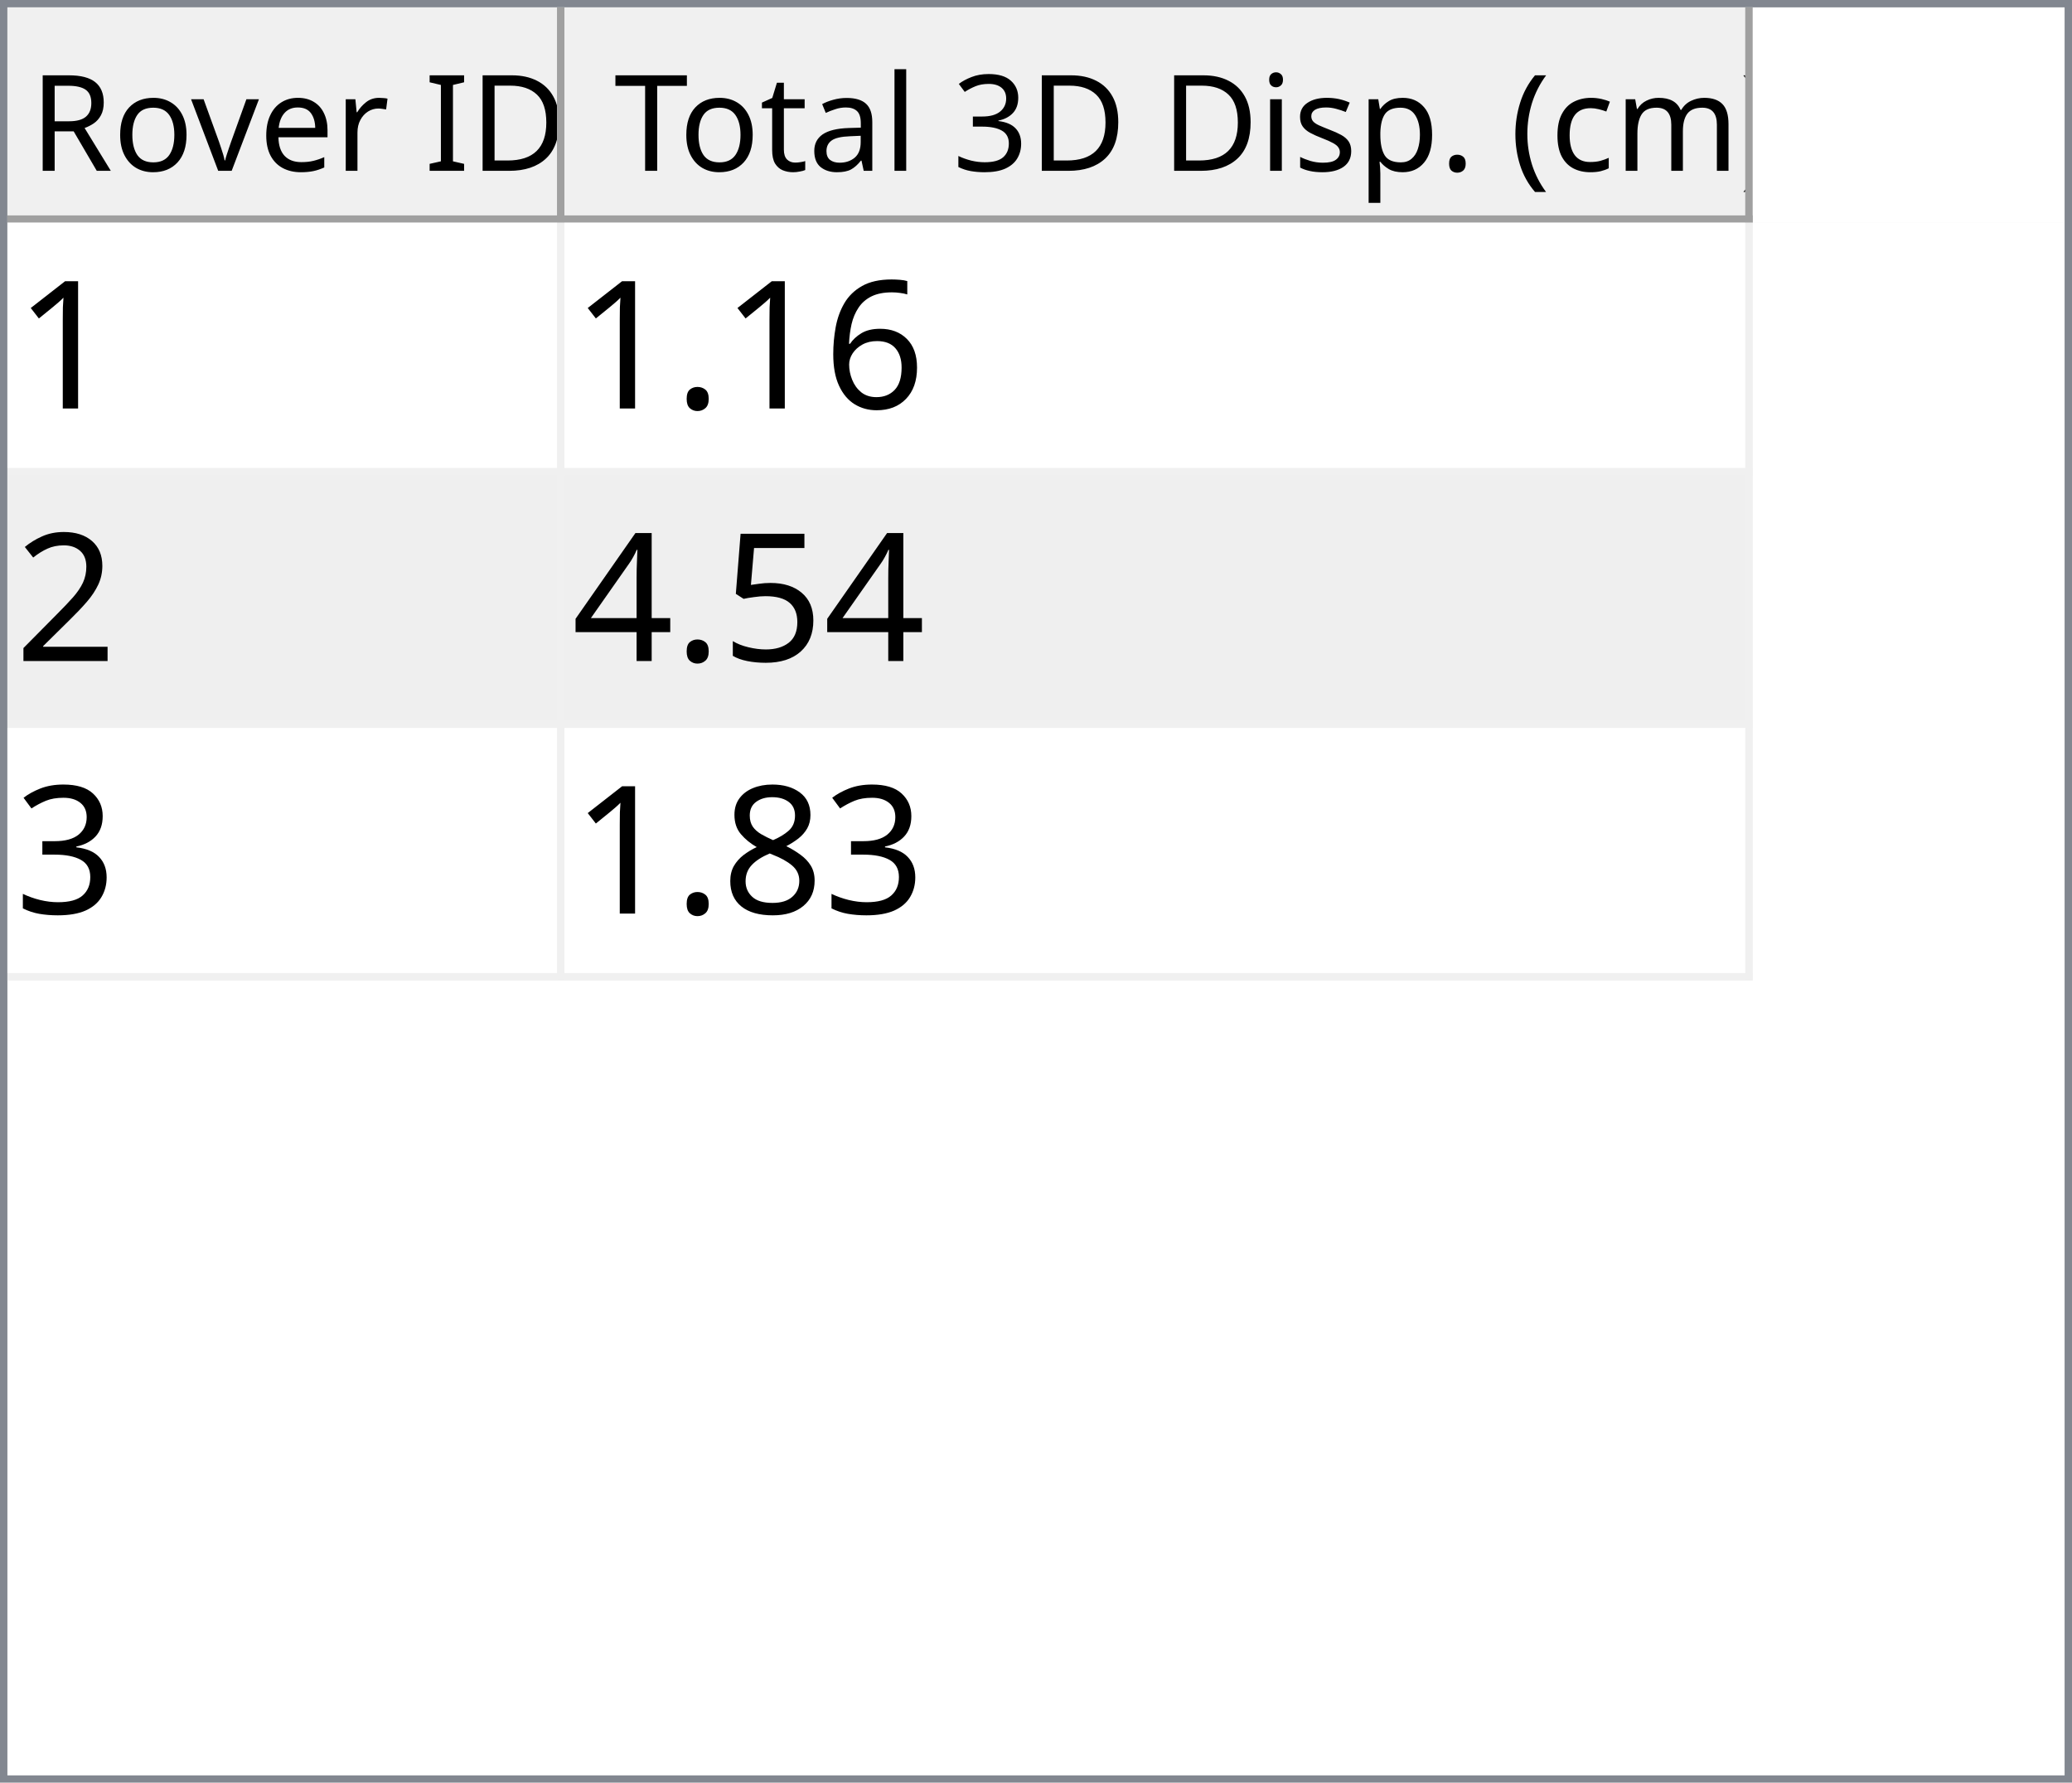
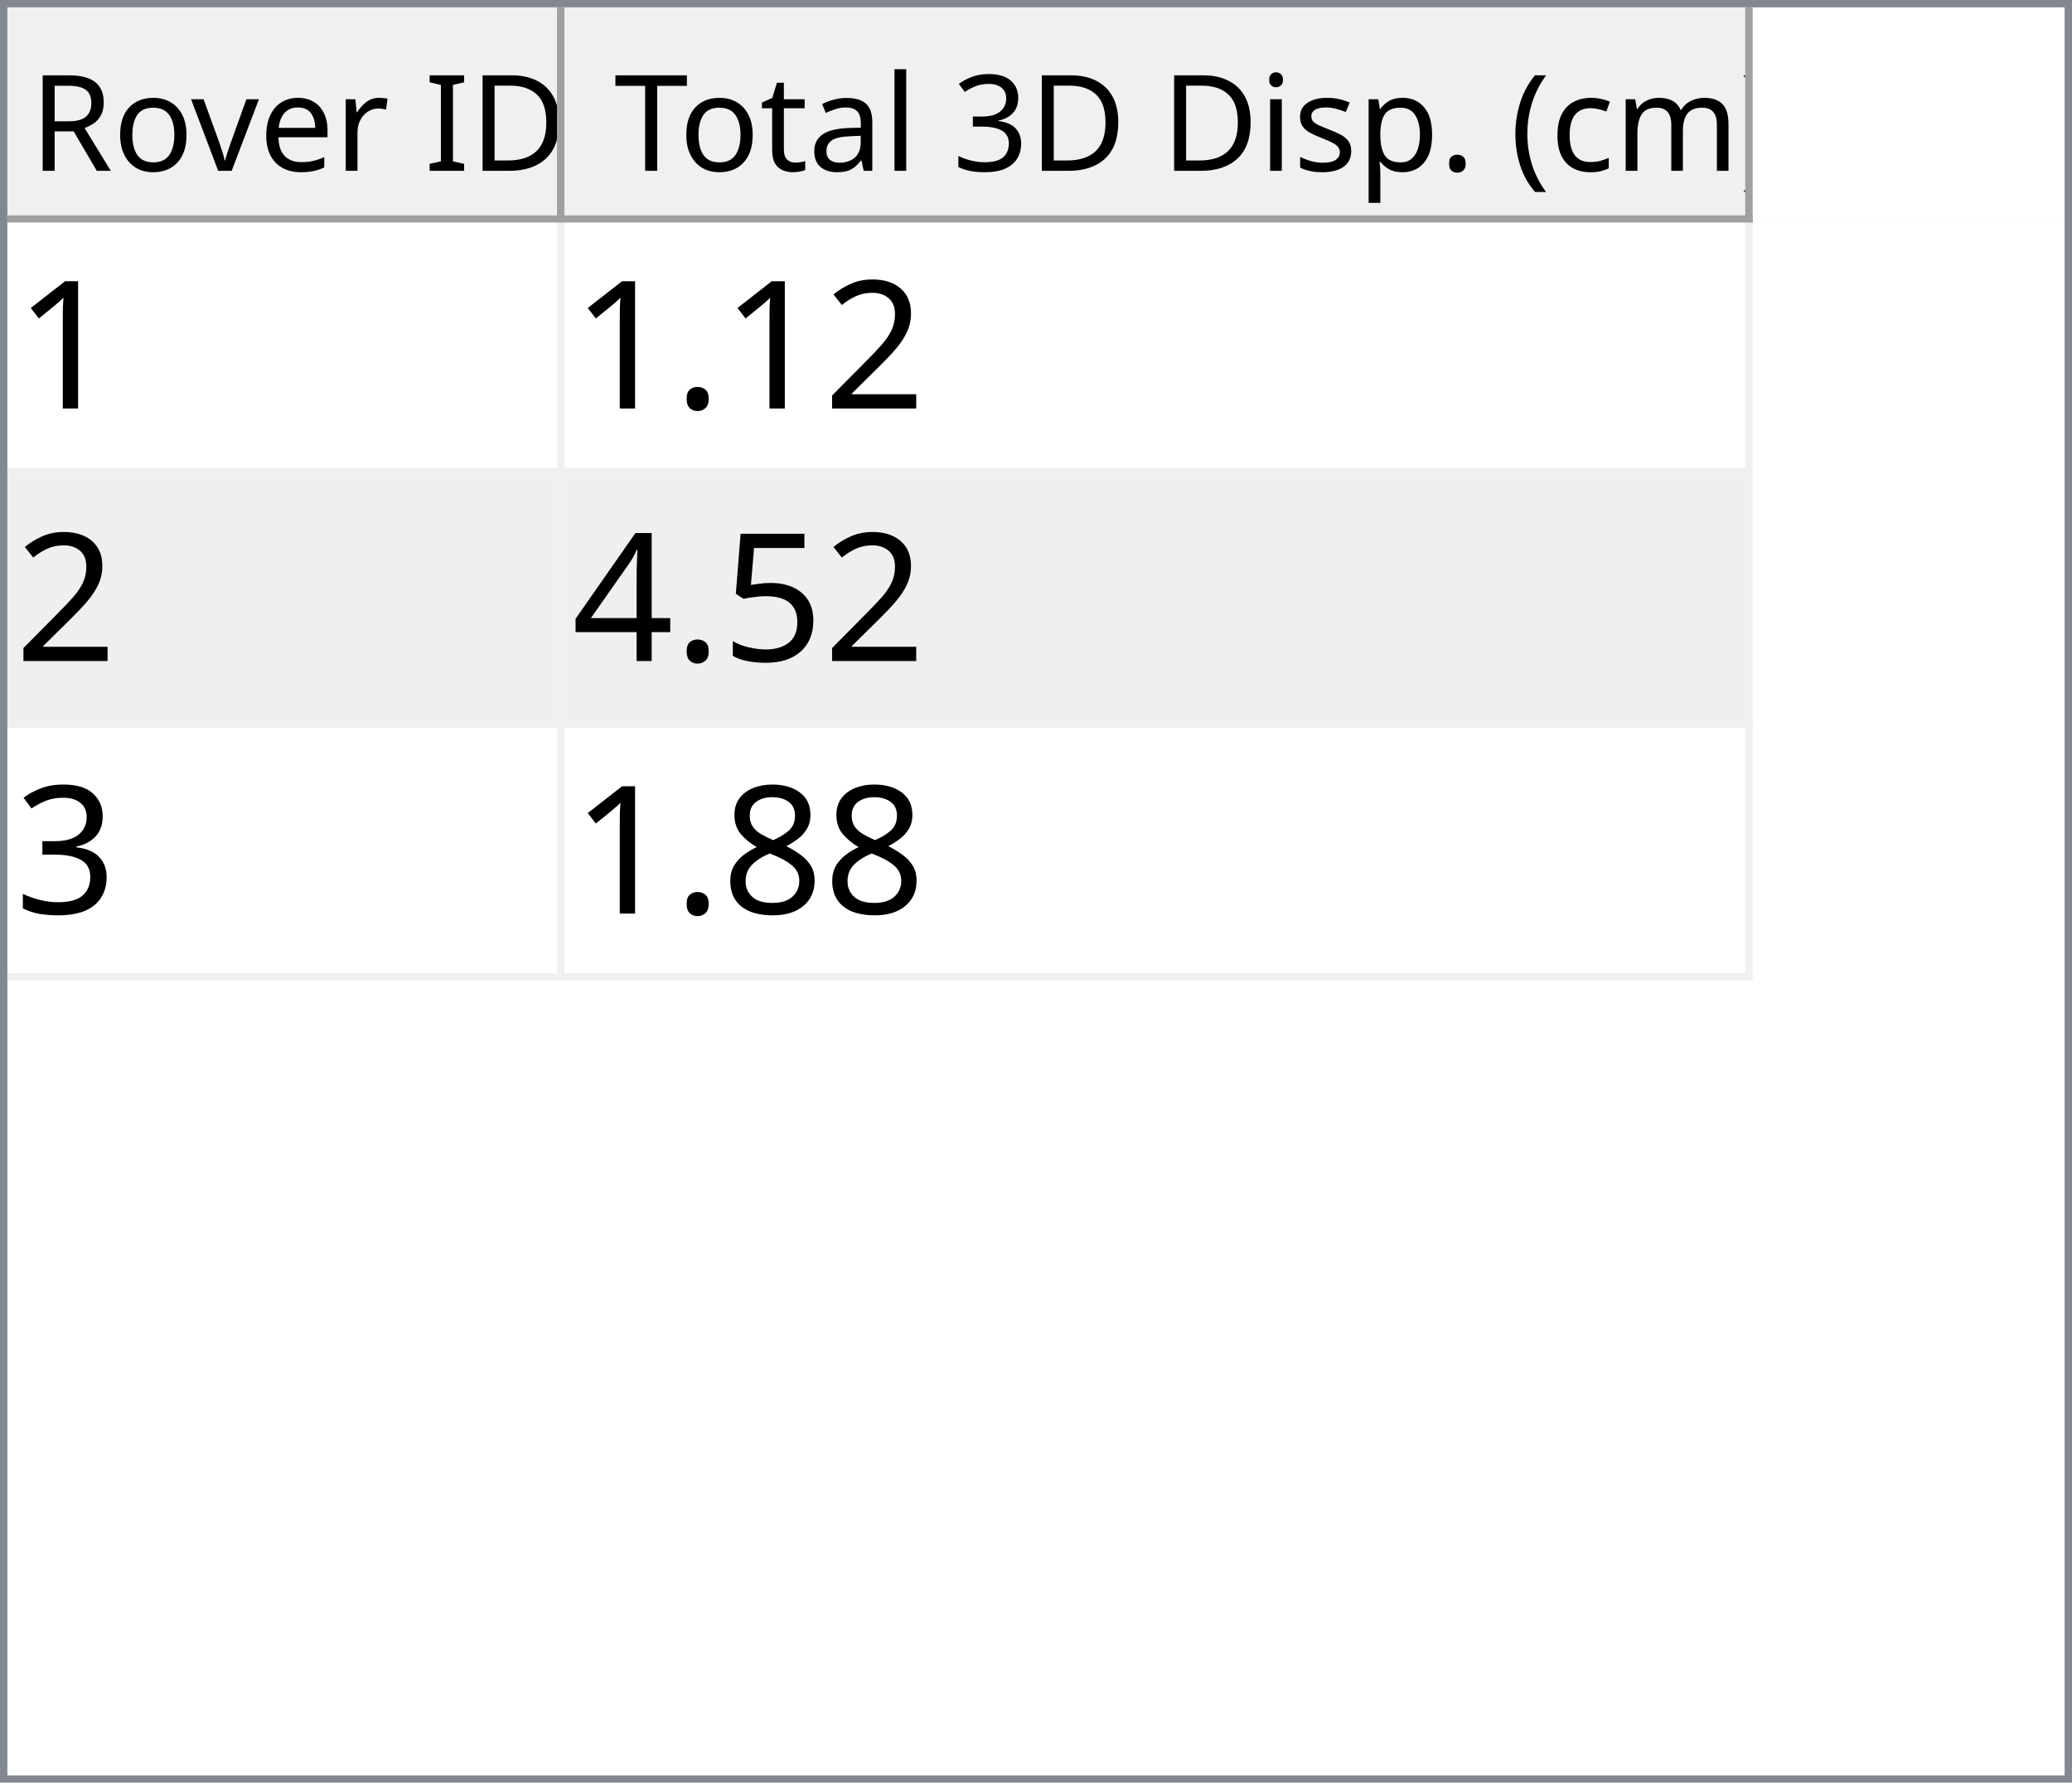
<svg xmlns="http://www.w3.org/2000/svg" style="fill-opacity:1; color-rendering:auto; color-interpolation:auto; text-rendering:auto; stroke:black; stroke-linecap:square; stroke-miterlimit:10; shape-rendering:auto; stroke-opacity:1; fill:black; stroke-dasharray:none; font-weight:normal; stroke-width:1; font-family:'Dialog'; font-style:normal; stroke-linejoin:miter; font-size:12px; stroke-dashoffset:0; image-rendering:auto;" width="279" height="240">
  <defs id="genericDefs" />
  <g>
    <defs id="defs1">
      <clipPath clipPathUnits="userSpaceOnUse" id="clipPath1">
        <path d="M0 0 L279 0 L279 240 L0 240 L0 0 Z" />
      </clipPath>
      <clipPath clipPathUnits="userSpaceOnUse" id="clipPath2">
        <path d="M0 0 L0 240 L279 240 L279 0 Z" />
      </clipPath>
      <clipPath clipPathUnits="userSpaceOnUse" id="clipPath3">
        <path d="M0 0 L0 29 L277 29 L277 0 Z" />
      </clipPath>
      <clipPath clipPathUnits="userSpaceOnUse" id="clipPath4">
        <path d="M0 0 L0 29 L75 29 L75 0 Z" />
      </clipPath>
      <clipPath clipPathUnits="userSpaceOnUse" id="clipPath5">
        <path d="M1 1 L1 28 L74 28 L74 1 Z" />
      </clipPath>
      <clipPath clipPathUnits="userSpaceOnUse" id="clipPath6">
        <path d="M0 0 L0 27 L73 27 L73 0 Z" />
      </clipPath>
      <clipPath clipPathUnits="userSpaceOnUse" id="clipPath7">
        <path d="M-0.5 -0.5 L-0.5 28.5 L74.5 28.5 L74.5 -0.5 Z" />
      </clipPath>
      <clipPath clipPathUnits="userSpaceOnUse" id="clipPath8">
        <path d="M0 0 L0 29 L160 29 L160 0 Z" />
      </clipPath>
      <clipPath clipPathUnits="userSpaceOnUse" id="clipPath9">
        <path d="M1 1 L1 28 L159 28 L159 1 Z" />
      </clipPath>
      <clipPath clipPathUnits="userSpaceOnUse" id="clipPath10">
        <path d="M0 0 L0 27 L158 27 L158 0 Z" />
      </clipPath>
      <clipPath clipPathUnits="userSpaceOnUse" id="clipPath11">
        <path d="M-0.5 -0.5 L-0.5 28.5 L159.5 28.5 L159.5 -0.5 Z" />
      </clipPath>
      <clipPath clipPathUnits="userSpaceOnUse" id="clipPath12">
        <path d="M0 0 L0 209 L277 209 L277 0 Z" />
      </clipPath>
      <clipPath clipPathUnits="userSpaceOnUse" id="clipPath13">
        <path d="M0 0 L0 102 L235 102 L235 0 Z" />
      </clipPath>
      <clipPath clipPathUnits="userSpaceOnUse" id="clipPath14">
        <path d="M-0.5 -0.5 L-0.5 101.5 L234.5 101.5 L234.5 -0.5 Z" />
      </clipPath>
      <clipPath clipPathUnits="userSpaceOnUse" id="clipPath15">
        <path d="M0 0 L0 33 L74 33 L74 0 Z" />
      </clipPath>
      <clipPath clipPathUnits="userSpaceOnUse" id="clipPath16">
        <path d="M0 0 L0 33 L159 33 L159 0 Z" />
      </clipPath>
      <font horiz-adv-x="64.551" id="font1">
        <font-face ascent="107.91" descent="25.098" units-per-em="100" style="font-style:normal; font-family:Segoe UI; font-weight:normal;" />
        <missing-glyph horiz-adv-x="64.551" d="M8.109 0 L8.109 68.266 L56.453 68.266 L56.453 0 L8.109 0 ZM15.328 7.234 L49.219 7.234 L49.219 61.031 L15.328 61.031 L15.328 7.234 Z" />
        <glyph unicode="D" horiz-adv-x="70.117" d="M9.188 0 L9.188 70.016 L28.516 70.016 Q65.531 70.016 65.531 35.891 Q65.531 19.672 55.25 9.836 Q44.969 0 27.734 0 L9.188 0 ZM17.391 62.594 L17.391 7.422 L27.828 7.422 Q41.609 7.422 49.273 14.797 Q56.938 22.172 56.938 35.688 Q56.938 62.594 28.328 62.594 L17.391 62.594 Z" />
        <glyph unicode="I" horiz-adv-x="26.611" d="M17.391 0 L9.188 0 L9.188 70.016 L17.391 70.016 L17.391 0 Z" />
        <glyph unicode=" " horiz-adv-x="27.393" d="" />
        <glyph unicode="r" horiz-adv-x="34.766" d="M34.188 41.891 Q32.078 43.5 28.125 43.5 Q23 43.5 19.555 38.672 Q16.109 33.844 16.109 25.484 L16.109 0 L8.109 0 L8.109 50 L16.109 50 L16.109 39.703 L16.312 39.703 Q18.016 44.969 21.531 47.922 Q25.047 50.875 29.391 50.875 Q32.516 50.875 34.188 50.203 L34.188 41.891 Z" />
        <glyph unicode="e" horiz-adv-x="52.295" d="M48.297 23 L12.984 23 Q13.188 14.656 17.484 10.109 Q21.781 5.562 29.297 5.562 Q37.75 5.562 44.828 11.141 L44.828 3.609 Q38.234 -1.172 27.391 -1.172 Q16.797 -1.172 10.742 5.641 Q4.688 12.453 4.688 24.812 Q4.688 36.469 11.305 43.82 Q17.922 51.172 27.734 51.172 Q37.547 51.172 42.922 44.828 Q48.297 38.484 48.297 27.203 L48.297 23 ZM40.094 29.781 Q40.047 36.719 36.75 40.578 Q33.453 44.438 27.594 44.438 Q21.922 44.438 17.969 40.383 Q14.016 36.328 13.094 29.781 L40.094 29.781 Z" />
        <glyph unicode="v" horiz-adv-x="47.9" d="M47.406 50 L27.484 0 L19.625 0 L0.688 50 L9.469 50 L22.172 13.672 Q23.578 9.672 23.922 6.688 L24.125 6.688 Q24.609 10.453 25.688 13.484 L38.969 50 L47.406 50 Z" />
        <glyph unicode="o" horiz-adv-x="58.594" d="M29 -1.172 Q17.922 -1.172 11.305 5.836 Q4.688 12.844 4.688 24.422 Q4.688 37.016 11.57 44.094 Q18.453 51.172 30.172 51.172 Q41.359 51.172 47.633 44.289 Q53.906 37.406 53.906 25.203 Q53.906 13.234 47.141 6.031 Q40.375 -1.172 29 -1.172 ZM29.594 44.438 Q21.875 44.438 17.383 39.188 Q12.891 33.938 12.891 24.703 Q12.891 15.828 17.43 10.695 Q21.969 5.562 29.594 5.562 Q37.359 5.562 41.531 10.594 Q45.703 15.625 45.703 24.906 Q45.703 34.281 41.531 39.359 Q37.359 44.438 29.594 44.438 Z" />
        <glyph unicode="R" horiz-adv-x="59.814" d="M59.375 0 L49.609 0 L37.891 19.625 Q36.281 22.359 34.766 24.289 Q33.25 26.219 31.664 27.438 Q30.078 28.656 28.25 29.219 Q26.422 29.781 24.125 29.781 L17.391 29.781 L17.391 0 L9.188 0 L9.188 70.016 L30.078 70.016 Q34.672 70.016 38.555 68.867 Q42.438 67.719 45.289 65.375 Q48.141 63.031 49.758 59.547 Q51.375 56.062 51.375 51.375 Q51.375 47.703 50.273 44.656 Q49.172 41.609 47.148 39.211 Q45.125 36.812 42.266 35.133 Q39.406 33.453 35.844 32.516 L35.844 32.328 Q37.594 31.547 38.891 30.547 Q40.188 29.547 41.359 28.18 Q42.531 26.812 43.68 25.078 Q44.828 23.344 46.234 21.047 L59.375 0 ZM17.391 62.594 L17.391 37.203 L28.516 37.203 Q31.594 37.203 34.203 38.133 Q36.812 39.062 38.719 40.797 Q40.625 42.531 41.703 45.047 Q42.781 47.562 42.781 50.688 Q42.781 56.297 39.141 59.445 Q35.5 62.594 28.609 62.594 L17.391 62.594 Z" />
        <glyph unicode=")" horiz-adv-x="30.176" d="M8.297 -15.922 L1.172 -15.922 Q16.406 2.344 16.406 26.812 Q16.406 51.469 1.078 70.016 L8.297 70.016 Q23.531 52.156 23.531 26.703 Q23.531 1.375 8.297 -15.922 Z" />
        <glyph unicode="m" horiz-adv-x="86.133" d="M79.109 0 L71.094 0 L71.094 28.719 Q71.094 37.016 68.531 40.727 Q65.969 44.438 59.906 44.438 Q54.781 44.438 51.195 39.75 Q47.609 35.062 47.609 28.516 L47.609 0 L39.594 0 L39.594 29.688 Q39.594 44.438 28.219 44.438 Q22.953 44.438 19.531 40.016 Q16.109 35.594 16.109 28.516 L16.109 0 L8.109 0 L8.109 50 L16.109 50 L16.109 42.094 L16.312 42.094 Q21.625 51.172 31.844 51.172 Q36.969 51.172 40.773 48.312 Q44.578 45.453 46 40.828 Q51.562 51.172 62.594 51.172 Q79.109 51.172 79.109 30.812 L79.109 0 Z" />
        <glyph unicode="c" horiz-adv-x="46.191" d="M42.188 2.297 Q36.422 -1.172 28.516 -1.172 Q17.828 -1.172 11.258 5.789 Q4.688 12.75 4.688 23.828 Q4.688 36.188 11.766 43.68 Q18.844 51.172 30.672 51.172 Q37.25 51.172 42.281 48.734 L42.281 40.531 Q36.719 44.438 30.375 44.438 Q22.703 44.438 17.797 38.945 Q12.891 33.453 12.891 24.516 Q12.891 15.719 17.508 10.641 Q22.125 5.562 29.891 5.562 Q36.422 5.562 42.188 9.906 L42.188 2.297 Z" />
        <glyph unicode="(" horiz-adv-x="30.176" d="M29.109 -15.922 L21.969 -15.922 Q6.844 1.375 6.844 26.703 Q6.844 52.156 21.969 70.016 L29.203 70.016 Q13.875 51.469 13.875 26.812 Q13.875 2.344 29.109 -15.922 Z" />
        <glyph unicode="." horiz-adv-x="21.68" d="M10.891 -1.078 Q8.641 -1.078 7.055 0.539 Q5.469 2.156 5.469 4.391 Q5.469 6.641 7.055 8.273 Q8.641 9.906 10.891 9.906 Q13.188 9.906 14.797 8.273 Q16.406 6.641 16.406 4.391 Q16.406 2.156 14.797 0.539 Q13.188 -1.078 10.891 -1.078 Z" />
        <glyph unicode="p" horiz-adv-x="58.789" d="M16.312 7.234 L16.109 7.234 L16.109 -23 L8.109 -23 L8.109 50 L16.109 50 L16.109 41.219 L16.312 41.219 Q22.219 51.172 33.594 51.172 Q43.266 51.172 48.688 44.461 Q54.109 37.75 54.109 26.469 Q54.109 13.922 48 6.375 Q41.891 -1.172 31.297 -1.172 Q21.578 -1.172 16.312 7.234 ZM16.109 27.391 L16.109 20.406 Q16.109 14.203 20.141 9.883 Q24.172 5.562 30.375 5.562 Q37.641 5.562 41.773 11.133 Q45.906 16.703 45.906 26.609 Q45.906 34.969 42.047 39.703 Q38.188 44.438 31.594 44.438 Q24.609 44.438 20.359 39.578 Q16.109 34.719 16.109 27.391 Z" />
        <glyph unicode="s" horiz-adv-x="42.432" d="M5.078 1.812 L5.078 10.406 Q11.625 5.562 19.484 5.562 Q30.031 5.562 30.031 12.594 Q30.031 14.594 29.125 15.992 Q28.219 17.391 26.68 18.461 Q25.141 19.531 23.07 20.383 Q21 21.234 18.609 22.172 Q15.281 23.484 12.766 24.828 Q10.25 26.172 8.57 27.859 Q6.891 29.547 6.031 31.695 Q5.172 33.844 5.172 36.719 Q5.172 40.234 6.789 42.945 Q8.406 45.656 11.086 47.484 Q13.766 49.312 17.211 50.242 Q20.656 51.172 24.312 51.172 Q30.812 51.172 35.938 48.922 L35.938 40.828 Q30.422 44.438 23.25 44.438 Q21 44.438 19.195 43.922 Q17.391 43.406 16.094 42.477 Q14.797 41.547 14.086 40.258 Q13.375 38.969 13.375 37.406 Q13.375 35.453 14.086 34.133 Q14.797 32.812 16.164 31.789 Q17.531 30.766 19.484 29.938 Q21.438 29.109 23.922 28.125 Q27.25 26.859 29.883 25.516 Q32.516 24.172 34.375 22.484 Q36.234 20.797 37.234 18.602 Q38.234 16.406 38.234 13.375 Q38.234 9.672 36.602 6.938 Q34.969 4.203 32.234 2.398 Q29.5 0.594 25.93 -0.289 Q22.359 -1.172 18.453 -1.172 Q10.75 -1.172 5.078 1.812 Z" />
        <glyph unicode="i" horiz-adv-x="24.219" d="M12.203 62.703 Q10.062 62.703 8.547 64.164 Q7.031 65.625 7.031 67.875 Q7.031 70.125 8.547 71.609 Q10.062 73.094 12.203 73.094 Q14.406 73.094 15.945 71.609 Q17.484 70.125 17.484 67.875 Q17.484 65.719 15.945 64.211 Q14.406 62.703 12.203 62.703 ZM16.109 0 L8.109 0 L8.109 50 L16.109 50 L16.109 0 Z" />
        <glyph unicode="3" horiz-adv-x="53.906" d="M46.531 19.828 Q46.531 15.094 44.75 11.211 Q42.969 7.328 39.719 4.57 Q36.469 1.812 31.93 0.297 Q27.391 -1.219 21.922 -1.219 Q11.922 -1.219 6 2.594 L6 11.188 Q13.094 5.609 22.219 5.609 Q25.875 5.609 28.828 6.539 Q31.781 7.469 33.906 9.227 Q36.031 10.984 37.18 13.477 Q38.328 15.969 38.328 19.094 Q38.328 32.812 18.797 32.812 L12.984 32.812 L12.984 39.594 L18.5 39.594 Q35.797 39.594 35.797 52.484 Q35.797 64.406 22.609 64.406 Q15.188 64.406 8.688 59.422 L8.688 67.188 Q15.375 71.188 24.609 71.188 Q29 71.188 32.57 69.969 Q36.141 68.75 38.68 66.555 Q41.219 64.359 42.609 61.281 Q44 58.203 44 54.5 Q44 40.672 30.031 36.719 L30.031 36.531 Q33.594 36.141 36.625 34.797 Q39.656 33.453 41.852 31.305 Q44.047 29.156 45.289 26.25 Q46.531 23.344 46.531 19.828 Z" />
        <glyph unicode="l" horiz-adv-x="24.219" d="M16.109 0 L8.109 0 L8.109 74.031 L16.109 74.031 L16.109 0 Z" />
        <glyph unicode="a" horiz-adv-x="50.879" d="M43.891 0 L35.891 0 L35.891 7.812 L35.688 7.812 Q30.469 -1.172 20.312 -1.172 Q12.844 -1.172 8.617 2.781 Q4.391 6.734 4.391 13.281 Q4.391 27.297 20.906 29.594 L35.891 31.688 Q35.891 44.438 25.594 44.438 Q16.547 44.438 9.281 38.281 L9.281 46.484 Q16.656 51.172 26.266 51.172 Q43.891 51.172 43.891 32.516 L43.891 0 ZM35.891 25.297 L23.828 23.641 Q18.266 22.859 15.43 20.875 Q12.594 18.891 12.594 13.875 Q12.594 10.203 15.211 7.883 Q17.828 5.562 22.172 5.562 Q28.125 5.562 32.008 9.742 Q35.891 13.922 35.891 20.312 L35.891 25.297 Z" />
        <glyph unicode="t" horiz-adv-x="33.887" d="M31.297 0.484 Q28.469 -1.078 23.828 -1.078 Q10.688 -1.078 10.688 13.578 L10.688 43.172 L2.094 43.172 L2.094 50 L10.688 50 L10.688 62.203 L18.703 64.797 L18.703 50 L31.297 50 L31.297 43.172 L18.703 43.172 L18.703 14.984 Q18.703 9.969 20.414 7.82 Q22.125 5.672 26.078 5.672 Q29.109 5.672 31.297 7.328 L31.297 0.484 Z" />
        <glyph unicode="T" horiz-adv-x="52.393" d="M50.594 62.594 L30.375 62.594 L30.375 0 L22.172 0 L22.172 62.594 L2 62.594 L2 70.016 L50.594 70.016 L50.594 62.594 Z" />
      </font>
      <font horiz-adv-x="75.0" id="font2">
        <font-face ascent="100.537" descent="21.973" units-per-em="100" style="font-style:normal; font-family:sans-serif; font-weight:normal;" />
        <missing-glyph horiz-adv-x="75.0" d="M12.5 0 L12.5 62.5 L62.5 62.5 L62.5 0 L12.5 0 ZM14.062 1.562 L60.938 1.562 L60.938 60.938 L14.062 60.938 L14.062 1.562 Z" />
        <glyph unicode="1" horiz-adv-x="55.615" d="M37.25 0 L28.469 0 L28.469 56 Q25.297 52.984 20.141 49.953 Q14.984 46.922 10.891 45.406 L10.891 53.906 Q18.266 57.375 23.781 62.305 Q29.297 67.234 31.594 71.875 L37.25 71.875 L37.25 0 Z" />
-         <glyph unicode="6" horiz-adv-x="55.615" d="M49.75 54.047 L41.016 53.375 Q39.844 58.547 37.703 60.891 Q34.125 64.656 28.906 64.656 Q24.703 64.656 21.531 62.312 Q17.391 59.281 14.992 53.469 Q12.594 47.656 12.5 36.922 Q15.672 41.75 20.266 44.094 Q24.859 46.438 29.891 46.438 Q38.672 46.438 44.852 39.969 Q51.031 33.5 51.031 23.25 Q51.031 16.5 48.125 10.719 Q45.219 4.938 40.141 1.859 Q35.062 -1.219 28.609 -1.219 Q17.625 -1.219 10.695 6.859 Q3.766 14.938 3.766 33.5 Q3.766 54.25 11.422 63.672 Q18.109 71.875 29.438 71.875 Q37.891 71.875 43.289 67.141 Q48.688 62.406 49.75 54.047 ZM13.875 23.188 Q13.875 18.656 15.797 14.508 Q17.719 10.359 21.188 8.18 Q24.656 6 28.469 6 Q34.031 6 38.039 10.492 Q42.047 14.984 42.047 22.703 Q42.047 30.125 38.086 34.398 Q34.125 38.672 28.125 38.672 Q22.172 38.672 18.023 34.398 Q13.875 30.125 13.875 23.188 Z" />
+         <glyph unicode="2" horiz-adv-x="55.615" d="M50.344 8.453 L50.344 0 L3.031 0 Q2.938 3.172 4.047 6.109 Q5.859 10.938 9.836 15.625 Q13.812 20.312 21.344 26.469 Q33.016 36.031 37.117 41.625 Q41.219 47.219 41.219 52.203 Q41.219 57.422 37.477 61.008 Q33.734 64.594 27.734 64.594 Q21.391 64.594 17.578 60.789 Q13.766 56.984 13.719 50.25 L4.688 51.172 Q5.609 61.281 11.664 66.578 Q17.719 71.875 27.938 71.875 Q38.234 71.875 44.242 66.164 Q50.25 60.453 50.25 52 Q50.25 47.703 48.492 43.555 Q46.734 39.406 42.656 34.812 Q38.578 30.219 29.109 22.219 Q21.188 15.578 18.945 13.211 Q16.703 10.844 15.234 8.453 L50.344 8.453 Z" />
        <glyph unicode="." horiz-adv-x="27.783" d="M9.078 0 L9.078 10.016 L19.094 10.016 L19.094 0 L9.078 0 Z" />
-         <glyph unicode="2" horiz-adv-x="55.615" d="M50.344 8.453 L50.344 0 L3.031 0 Q2.938 3.172 4.047 6.109 Q5.859 10.938 9.836 15.625 Q13.812 20.312 21.344 26.469 Q33.016 36.031 37.117 41.625 Q41.219 47.219 41.219 52.203 Q41.219 57.422 37.477 61.008 Q33.734 64.594 27.734 64.594 Q21.391 64.594 17.578 60.789 Q13.766 56.984 13.719 50.25 L4.688 51.172 Q5.609 61.281 11.664 66.578 Q17.719 71.875 27.938 71.875 Q38.234 71.875 44.242 66.164 Q50.25 60.453 50.25 52 Q50.25 47.703 48.492 43.555 Q46.734 39.406 42.656 34.812 Q38.578 30.219 29.109 22.219 Q21.188 15.578 18.945 13.211 Q16.703 10.844 15.234 8.453 L50.344 8.453 Z" />
        <glyph unicode="5" horiz-adv-x="55.615" d="M4.156 18.75 L13.375 19.531 Q14.406 12.797 18.141 9.398 Q21.875 6 27.156 6 Q33.5 6 37.891 10.789 Q42.281 15.578 42.281 23.484 Q42.281 31 38.062 35.352 Q33.844 39.703 27 39.703 Q22.75 39.703 19.336 37.773 Q15.922 35.844 13.969 32.766 L5.719 33.844 L12.641 70.609 L48.25 70.609 L48.25 62.203 L19.672 62.203 L15.828 42.969 Q22.266 47.469 29.344 47.469 Q38.719 47.469 45.164 40.969 Q51.609 34.469 51.609 24.266 Q51.609 14.547 45.953 7.469 Q39.062 -1.219 27.156 -1.219 Q17.391 -1.219 11.211 4.25 Q5.031 9.719 4.156 18.75 Z" />
        <glyph unicode="4" horiz-adv-x="55.615" d="M32.328 0 L32.328 17.141 L1.266 17.141 L1.266 25.203 L33.938 71.578 L41.109 71.578 L41.109 25.203 L50.781 25.203 L50.781 17.141 L41.109 17.141 L41.109 0 L32.328 0 ZM32.328 25.203 L32.328 57.469 L9.906 25.203 L32.328 25.203 Z" />
        <glyph unicode="3" horiz-adv-x="55.615" d="M4.203 18.891 L12.984 20.062 Q14.5 12.594 18.141 9.297 Q21.781 6 27 6 Q33.203 6 37.477 10.297 Q41.75 14.594 41.75 20.953 Q41.75 27 37.797 30.93 Q33.844 34.859 27.734 34.859 Q25.25 34.859 21.531 33.891 L22.516 41.609 Q23.391 41.5 23.922 41.5 Q29.547 41.5 34.039 44.43 Q38.531 47.359 38.531 53.469 Q38.531 58.297 35.258 61.477 Q31.984 64.656 26.812 64.656 Q21.688 64.656 18.266 61.43 Q14.844 58.203 13.875 51.766 L5.078 53.328 Q6.688 62.156 12.398 67.016 Q18.109 71.875 26.609 71.875 Q32.469 71.875 37.398 69.359 Q42.328 66.844 44.945 62.5 Q47.562 58.156 47.562 53.266 Q47.562 48.641 45.07 44.828 Q42.578 41.016 37.703 38.766 Q44.047 37.312 47.562 32.695 Q51.078 28.078 51.078 21.141 Q51.078 11.766 44.242 5.25 Q37.406 -1.266 26.953 -1.266 Q17.531 -1.266 11.305 4.352 Q5.078 9.969 4.203 18.891 Z" />
        <glyph unicode="8" horiz-adv-x="55.615" d="M17.672 38.812 Q12.203 40.828 9.57 44.539 Q6.938 48.25 6.938 53.422 Q6.938 61.234 12.555 66.555 Q18.172 71.875 27.484 71.875 Q36.859 71.875 42.578 66.43 Q48.297 60.984 48.297 53.172 Q48.297 48.188 45.68 44.508 Q43.062 40.828 37.75 38.812 Q44.344 36.672 47.781 31.883 Q51.219 27.094 51.219 20.453 Q51.219 11.281 44.727 5.031 Q38.234 -1.219 27.641 -1.219 Q17.047 -1.219 10.547 5.055 Q4.047 11.328 4.047 20.703 Q4.047 27.688 7.594 32.398 Q11.141 37.109 17.672 38.812 ZM15.922 53.719 Q15.922 48.641 19.195 45.414 Q22.469 42.188 27.688 42.188 Q32.766 42.188 36.016 45.383 Q39.266 48.578 39.266 53.219 Q39.266 58.062 35.914 61.359 Q32.562 64.656 27.594 64.656 Q22.562 64.656 19.242 61.43 Q15.922 58.203 15.922 53.719 ZM13.094 20.656 Q13.094 16.891 14.875 13.375 Q16.656 9.859 20.172 7.93 Q23.688 6 27.734 6 Q34.031 6 38.133 10.055 Q42.234 14.109 42.234 20.359 Q42.234 26.703 38.016 30.859 Q33.797 35.016 27.438 35.016 Q21.234 35.016 17.164 30.914 Q13.094 26.812 13.094 20.656 Z" />
      </font>
    </defs>
    <g style="fill:white; stroke:white;">
      <rect x="0" y="0" width="279" style="clip-path:url(#clipPath1); stroke:none;" height="240" />
    </g>
    <g style="fill:white; text-rendering:optimizeSpeed; color-rendering:optimizeSpeed; image-rendering:optimizeSpeed; shape-rendering:crispEdges; stroke:white; color-interpolation:sRGB;">
      <rect x="0" width="279" height="240" y="0" style="stroke:none;" />
      <path style="stroke:none;" d="M0 240 L279 240 L279 0 L0 0 Z" />
    </g>
    <g style="fill:rgb(240,240,240); font-size:18px; font-family:'Segoe UI'; stroke:rgb(240,240,240);">
      <rect x="0" y="0" width="279" style="clip-path:url(#clipPath2); stroke:none;" height="240" />
    </g>
    <g style="fill:rgb(130,135,144); font-size:18px; font-family:'Segoe UI'; stroke:rgb(130,135,144);">
      <path d="M0 0 L279 0 L279 240 L0 240 L0 0 ZM1 1 L278 1 L278 239 L1 239 L1 1 Z" style="fill-rule:evenodd; clip-path:url(#clipPath2); stroke:none;" />
    </g>
    <g style="fill:white; font-size:18px; font-family:'Segoe UI'; stroke:white;" transform="translate(1,1)">
      <rect x="0" y="0" width="277" style="clip-path:url(#clipPath3); stroke:none;" height="29" />
    </g>
    <g style="fill:rgb(240,240,240); font-size:18px; font-family:'Segoe UI'; stroke:rgb(240,240,240);" transform="translate(1,1)">
      <rect x="0" y="0" width="75" style="clip-path:url(#clipPath4); stroke:none;" height="29" />
    </g>
    <g style="font-family:'Segoe UI'; font-size:18px;" transform="translate(2,2)">
      <text x="2" xml:space="preserve" y="21" style="clip-path:url(#clipPath6); stroke:none;">Rover ID</text>
    </g>
    <g transform="translate(1.5,1.5)" style="fill:rgb(160,160,160); font-size:18px; font-family:'Segoe UI'; stroke:rgb(160,160,160); stroke-linejoin:bevel;">
      <line x1="74" x2="74" y1="0" style="fill:none; clip-path:url(#clipPath7);" y2="28" />
    </g>
    <g transform="matrix(1,0,0,1,1,1) translate(0.5,0.5)" style="fill:rgb(160,160,160); font-size:18px; font-family:'Segoe UI'; stroke:rgb(160,160,160); stroke-linejoin:bevel;">
      <line x1="0" x2="74" y1="28" style="fill:none; clip-path:url(#clipPath7);" y2="28" />
    </g>
    <g style="fill:rgb(240,240,240); font-size:18px; font-family:'Segoe UI'; stroke:rgb(240,240,240);" transform="translate(76,1)">
      <rect x="0" y="0" width="160" style="clip-path:url(#clipPath8); stroke:none;" height="29" />
    </g>
    <g style="font-family:'Segoe UI'; font-size:18px;" transform="translate(77,2)">
      <text x="1" xml:space="preserve" y="21" style="clip-path:url(#clipPath10); stroke:none;"> Total 3D Disp. (cm)</text>
    </g>
    <g transform="translate(76.5,1.5)" style="fill:rgb(160,160,160); font-size:18px; font-family:'Segoe UI'; stroke:rgb(160,160,160); stroke-linejoin:bevel;">
      <line x1="159" x2="159" y1="0" style="fill:none; clip-path:url(#clipPath11);" y2="28" />
    </g>
    <g transform="matrix(1,0,0,1,76,1) translate(0.5,0.5)" style="fill:rgb(160,160,160); font-size:18px; font-family:'Segoe UI'; stroke:rgb(160,160,160); stroke-linejoin:bevel;">
      <line x1="0" x2="159" y1="28" style="fill:none; clip-path:url(#clipPath11);" y2="28" />
    </g>
    <g style="fill:white; font-size:18px; font-family:'Segoe UI'; stroke:white;" transform="translate(1,30)">
      <rect x="0" y="0" width="277" style="clip-path:url(#clipPath12); stroke:none;" height="209" />
    </g>
    <g style="fill:rgb(240,240,240); font-size:24px; font-family:sans-serif; stroke:rgb(240,240,240);" transform="translate(1,30)">
      <rect x="0" y="0" width="235" style="clip-path:url(#clipPath13); stroke:none;" height="102" />
      <line transform="translate(0.5,0.5)" x1="0" x2="234" y1="33" style="clip-path:url(#clipPath14); fill:none; stroke-linejoin:bevel;" y2="33" />
    </g>
    <g transform="matrix(1,0,0,1,1,30) translate(0.5,0.5)" style="fill:rgb(240,240,240); font-size:24px; font-family:sans-serif; stroke:rgb(240,240,240); stroke-linejoin:bevel;">
      <line x1="0" x2="234" y1="67" style="fill:none; clip-path:url(#clipPath14);" y2="67" />
    </g>
    <g transform="matrix(1,0,0,1,1,30) translate(0.5,0.5)" style="fill:rgb(240,240,240); font-size:24px; font-family:sans-serif; stroke:rgb(240,240,240); stroke-linejoin:bevel;">
      <line x1="0" x2="234" y1="101" style="fill:none; clip-path:url(#clipPath14);" y2="101" />
    </g>
    <g transform="matrix(1,0,0,1,1,30) translate(0.5,0.5)" style="fill:rgb(240,240,240); font-size:24px; font-family:sans-serif; stroke:rgb(240,240,240); stroke-linejoin:bevel;">
      <line x1="74" x2="74" y1="0" style="fill:none; clip-path:url(#clipPath14);" y2="101" />
    </g>
    <g transform="matrix(1,0,0,1,1,30) translate(0.5,0.5)" style="fill:rgb(240,240,240); font-size:24px; font-family:sans-serif; stroke:rgb(240,240,240); stroke-linejoin:bevel;">
      <line x1="234" x2="234" y1="0" style="fill:none; clip-path:url(#clipPath14);" y2="101" />
    </g>
    <g style="fill:white; font-size:24px; font-family:sans-serif; stroke:white;" transform="matrix(1,0,0,1,1,30)">
      <rect x="0" y="0" width="74" style="clip-path:url(#clipPath15); stroke:none;" height="33" />
      <text x="1" y="25" style="fill:black; clip-path:url(#clipPath15); stroke:none;" xml:space="preserve">1</text>
    </g>
    <g style="fill:white; font-size:24px; font-family:sans-serif; stroke:white;" transform="matrix(1,0,0,1,1,30) translate(75,0)">
      <rect x="0" y="0" width="159" style="clip-path:url(#clipPath16); stroke:none;" height="33" />
-       <text x="1" y="25" style="fill:black; clip-path:url(#clipPath16); stroke:none;" xml:space="preserve">1.16</text>
+       <text x="1" y="25" style="fill:black; clip-path:url(#clipPath16); stroke:none;" xml:space="preserve">1.12</text>
    </g>
    <g style="fill:rgb(239,239,239); font-size:24px; font-family:sans-serif; stroke:rgb(239,239,239);" transform="matrix(1,0,0,1,1,30) translate(0,34)">
      <rect x="0" y="0" width="74" style="clip-path:url(#clipPath15); stroke:none;" height="33" />
      <text x="1" y="25" style="fill:black; clip-path:url(#clipPath15); stroke:none;" xml:space="preserve">2</text>
    </g>
    <g style="fill:rgb(239,239,239); font-size:24px; font-family:sans-serif; stroke:rgb(239,239,239);" transform="matrix(1,0,0,1,1,30) translate(75,34)">
      <rect x="0" y="0" width="159" style="clip-path:url(#clipPath16); stroke:none;" height="33" />
-       <text x="1" y="25" style="fill:black; clip-path:url(#clipPath16); stroke:none;" xml:space="preserve">4.54</text>
+       <text x="1" y="25" style="fill:black; clip-path:url(#clipPath16); stroke:none;" xml:space="preserve">4.52</text>
    </g>
    <g style="fill:white; font-size:24px; font-family:sans-serif; stroke:white;" transform="matrix(1,0,0,1,1,30) translate(0,68)">
      <rect x="0" y="0" width="74" style="clip-path:url(#clipPath15); stroke:none;" height="33" />
      <text x="1" y="25" style="fill:black; clip-path:url(#clipPath15); stroke:none;" xml:space="preserve">3</text>
    </g>
    <g style="fill:white; font-size:24px; font-family:sans-serif; stroke:white;" transform="matrix(1,0,0,1,1,30) translate(75,68)">
      <rect x="0" y="0" width="159" style="clip-path:url(#clipPath16); stroke:none;" height="33" />
-       <text x="1" y="25" style="fill:black; clip-path:url(#clipPath16); stroke:none;" xml:space="preserve">1.83</text>
+       <text x="1" y="25" style="fill:black; clip-path:url(#clipPath16); stroke:none;" xml:space="preserve">1.88</text>
    </g>
  </g>
</svg>
